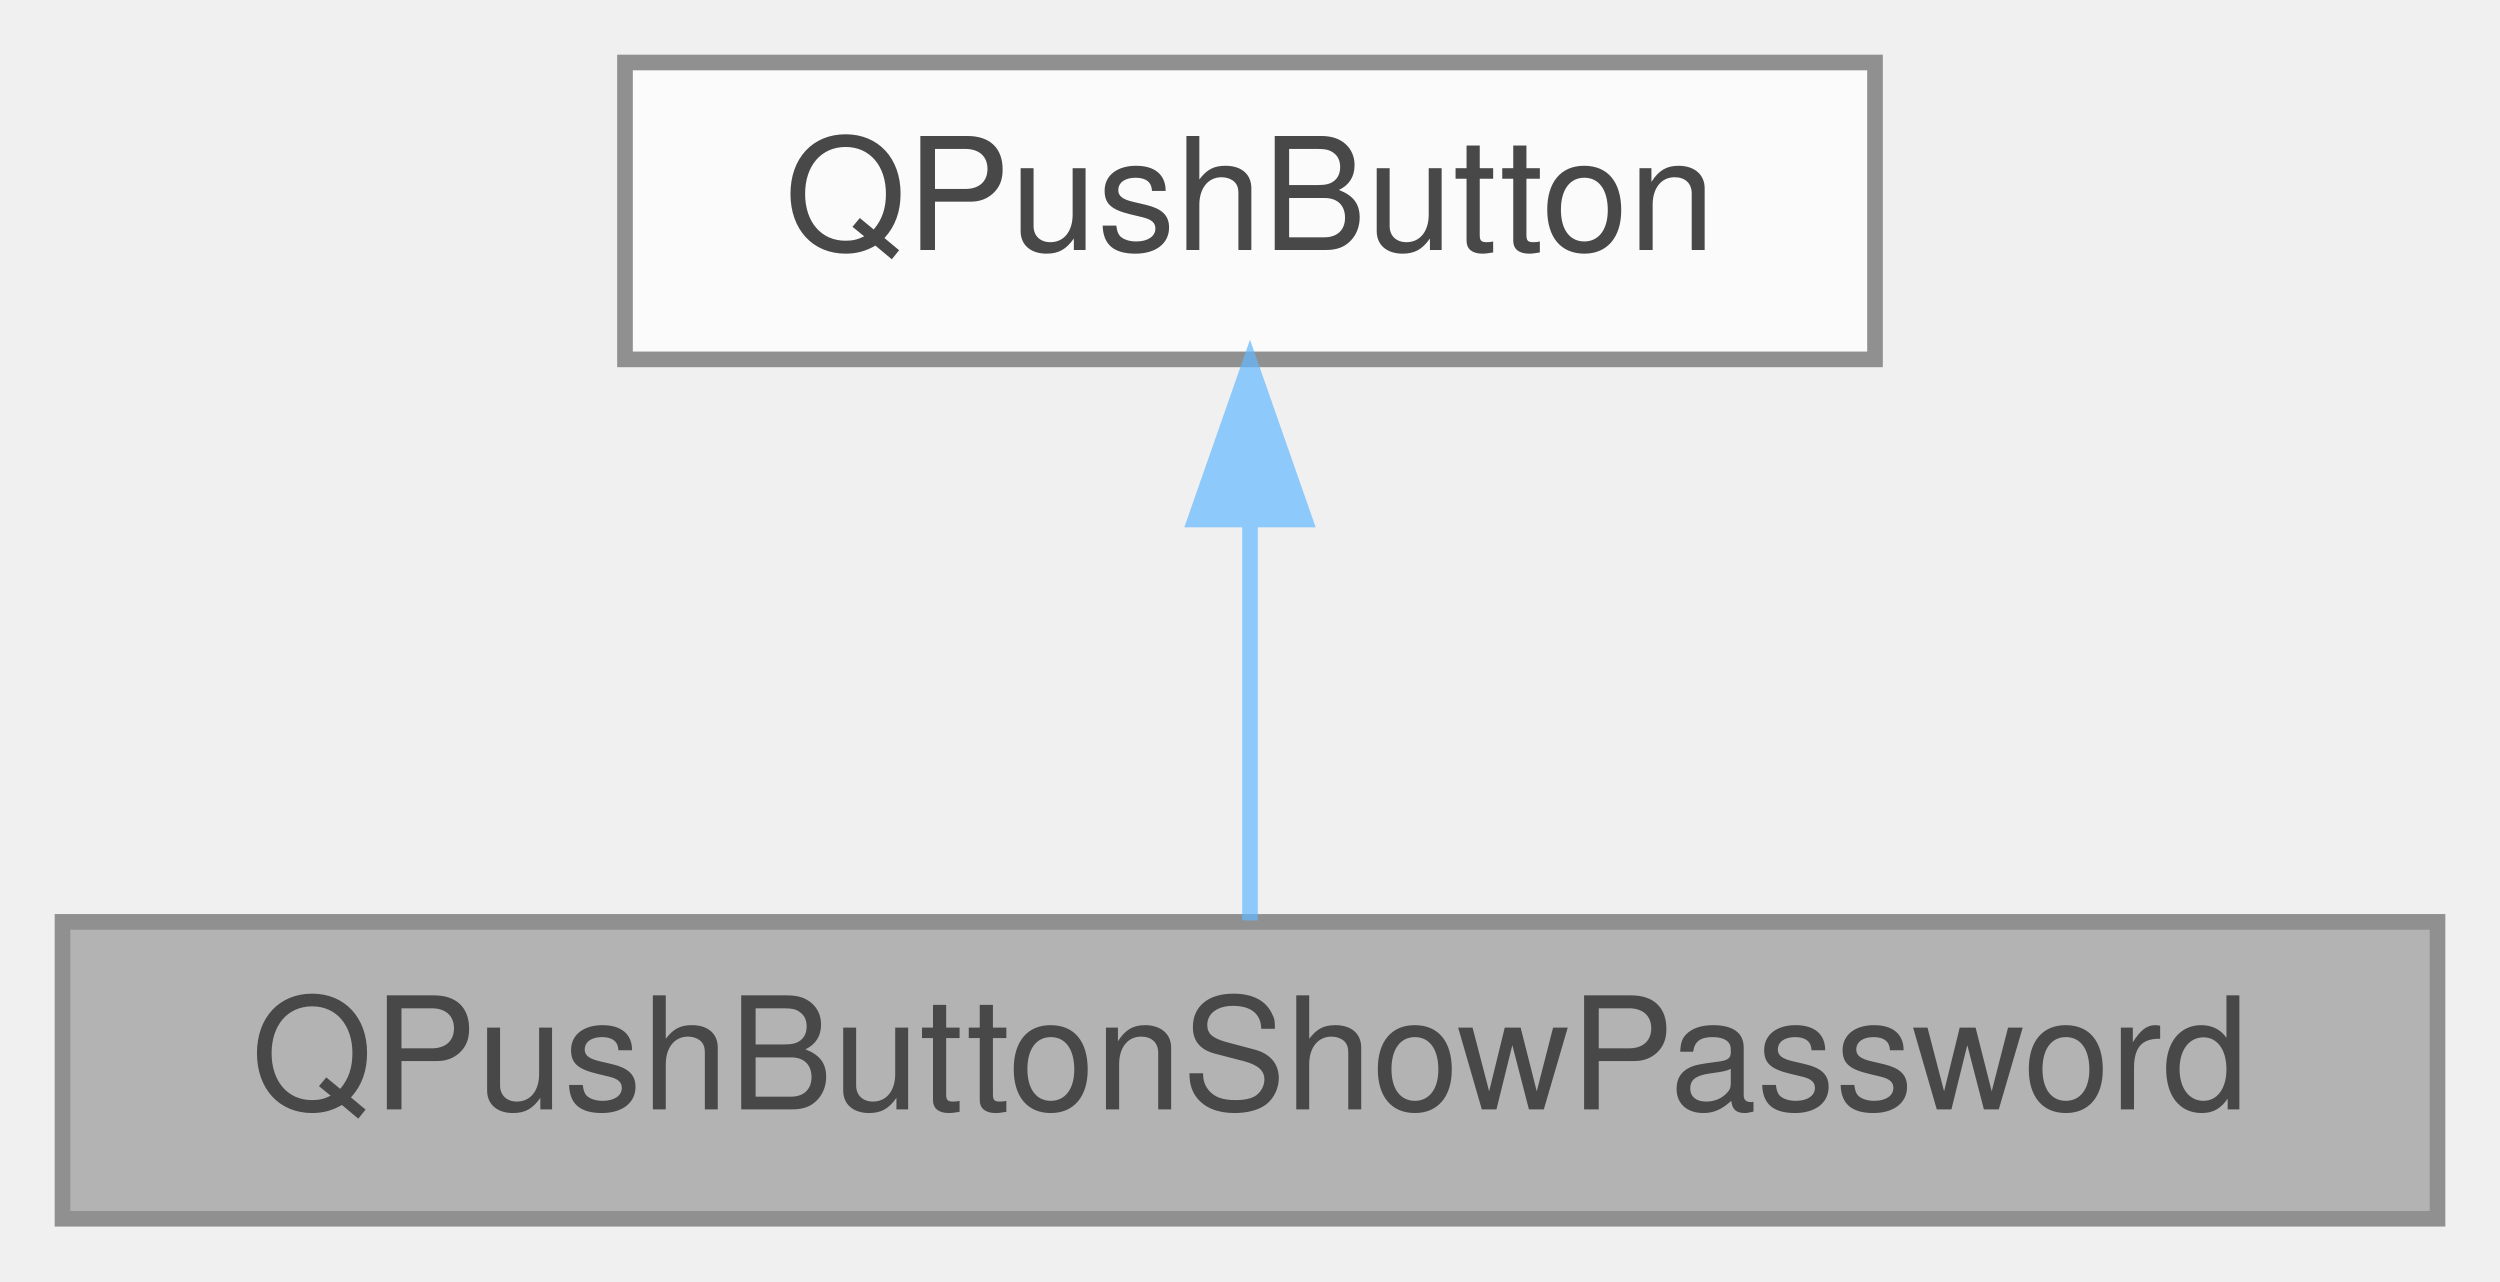
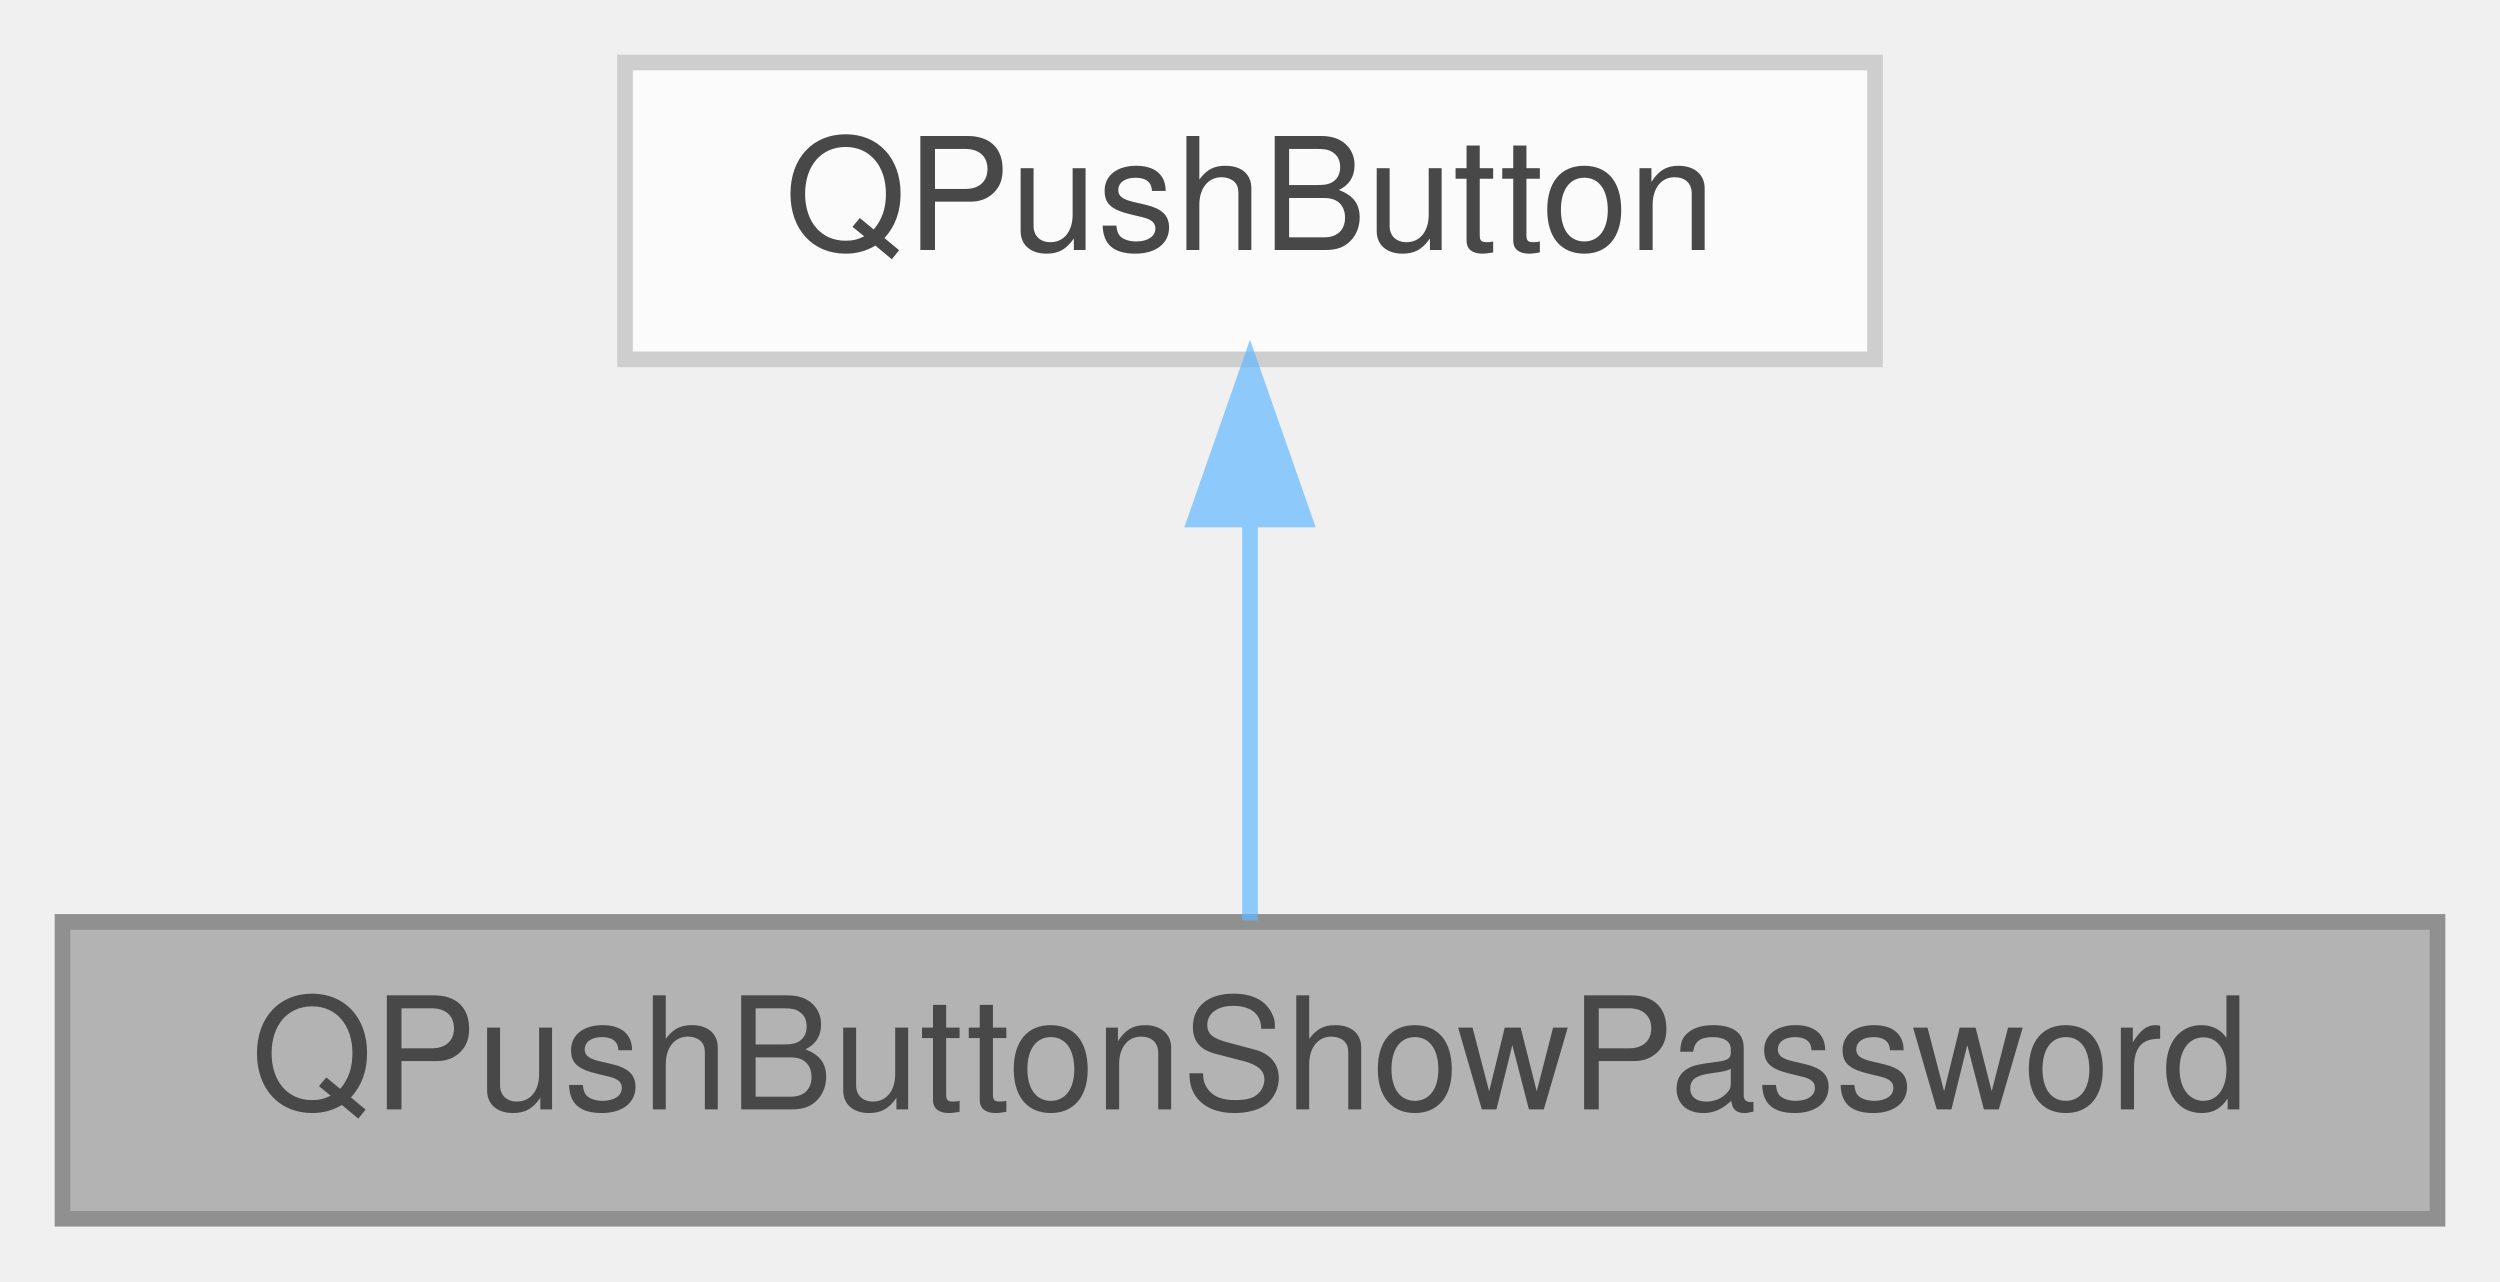
<svg xmlns="http://www.w3.org/2000/svg" xmlns:xlink="http://www.w3.org/1999/xlink" width="160pt" height="82pt" viewBox="0.00 0.00 160.00 82.00">
  <svg id="main" version="1.1" xml:space="preserve">
    <style type="text/css">
.node, .edge {opacity: 0.7;}
.node.selected, .edge.selected {opacity: 1;}
.edge:hover path { stroke: red; }
.edge:hover polygon { stroke: red; fill: red; }
</style>
    <svg id="graph" class="graph">
      <g id="graph0" class="graph" transform="scale(1 1) rotate(0) translate(4 78)">
        <g id="Node000001" class="node">
          <g id="a_Node000001">
-             <a xlink:title=" ">
+             <a xlink:title="QPushButton that toggles visibility of an associated QLineEdit.">
              <polygon fill="#999999" stroke="#666666" points="152,-19 0,-19 0,0 152,0 152,-19" />
              <text text-anchor="middle" x="76" y="-7" font-family="Helvetica,sans-Serif" font-size="10.00">QPushButtonShowPassword</text>
            </a>
          </g>
        </g>
        <g id="Node000002" class="node">
          <g id="a_Node000002">
            <a xlink:title=" ">
-               <polygon fill="white" stroke="#666666" points="116,-74 36,-74 36,-55 116,-55 116,-74" />
+               <polygon fill="white" stroke="#bfbfbf" points="116,-74 36,-74 36,-55 116,-55 116,-74" />
              <text text-anchor="middle" x="76" y="-62" font-family="Helvetica,sans-Serif" font-size="10.00">QPushButton</text>
            </a>
          </g>
        </g>
        <g id="edge1_Node000001_Node000002" class="edge">
          <g id="a_edge1_Node000001_Node000002">
            <a xlink:title=" ">
              <path fill="none" stroke="#63b8ff" d="M76,-44.66C76,-35.93 76,-25.99 76,-19.09" />
              <polygon fill="#63b8ff" stroke="#63b8ff" points="72.5,-44.75 76,-54.75 79.5,-44.75 72.5,-44.75" />
            </a>
          </g>
        </g>
      </g>
    </svg>
  </svg>
  <style type="text/css">

[data-mouse-over-selected='false'] { opacity: 0.7; }
[data-mouse-over-selected='true']  { opacity: 1.0; }

</style>
</svg>
